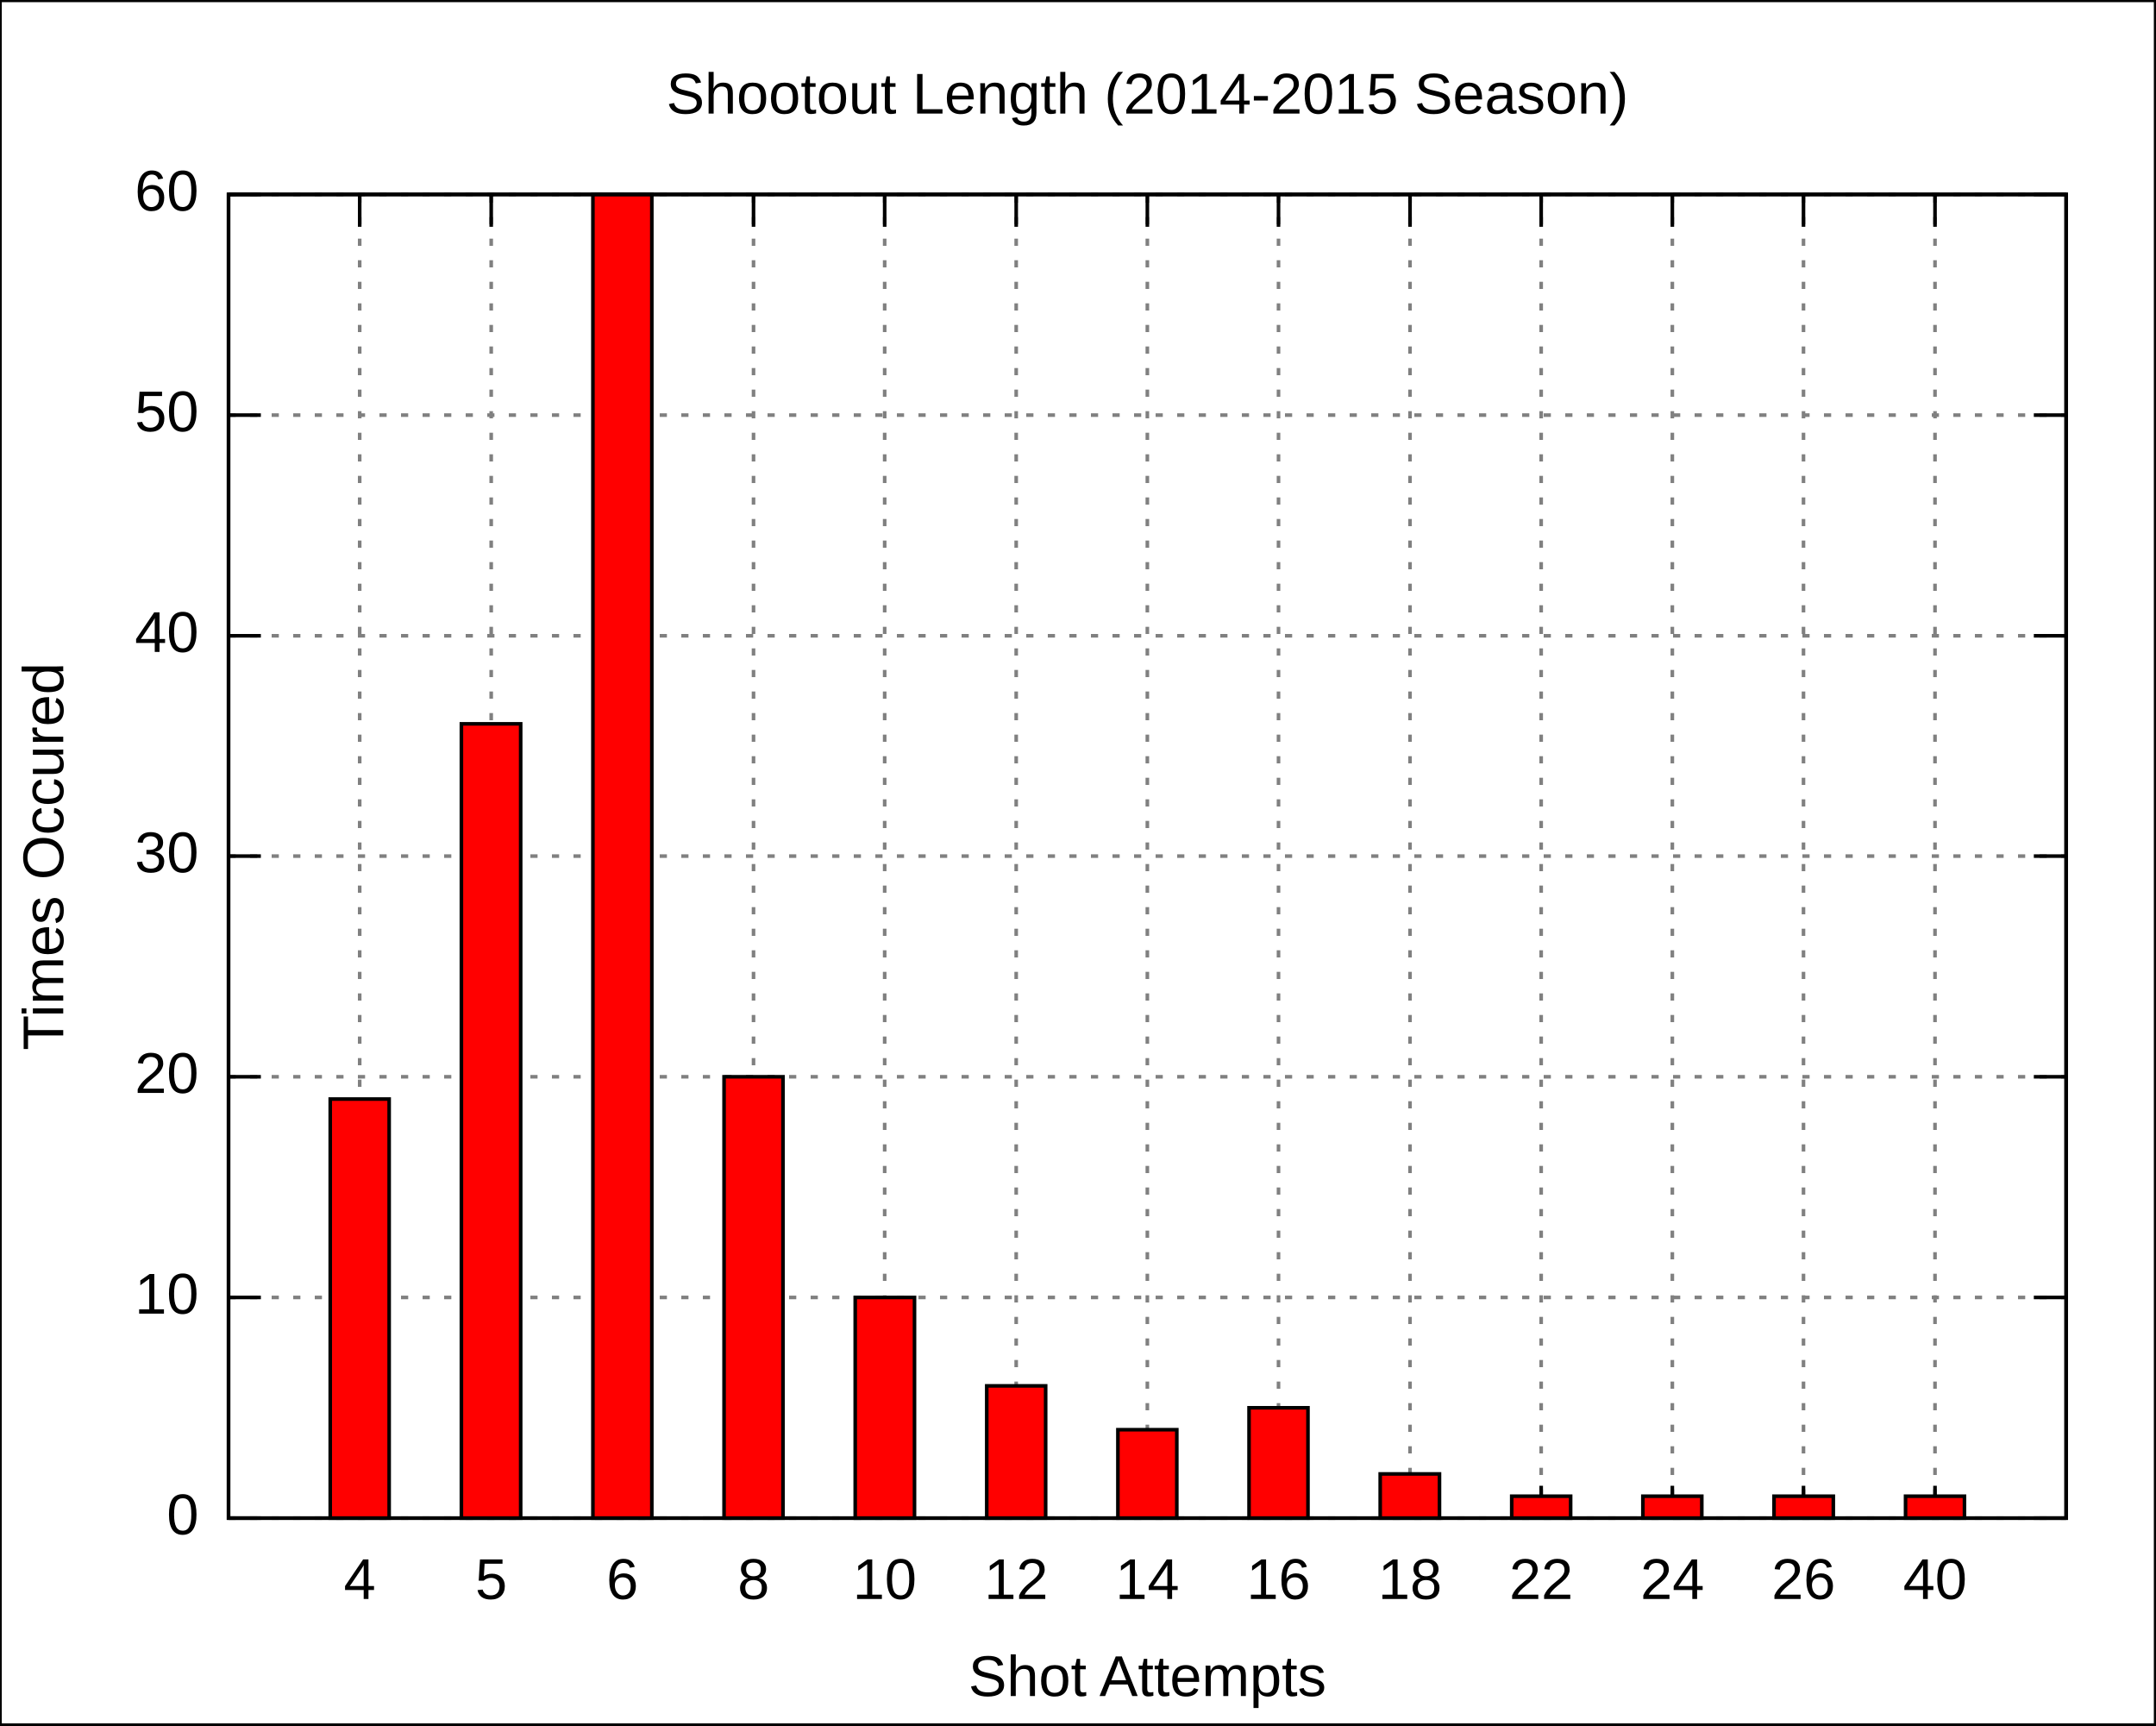
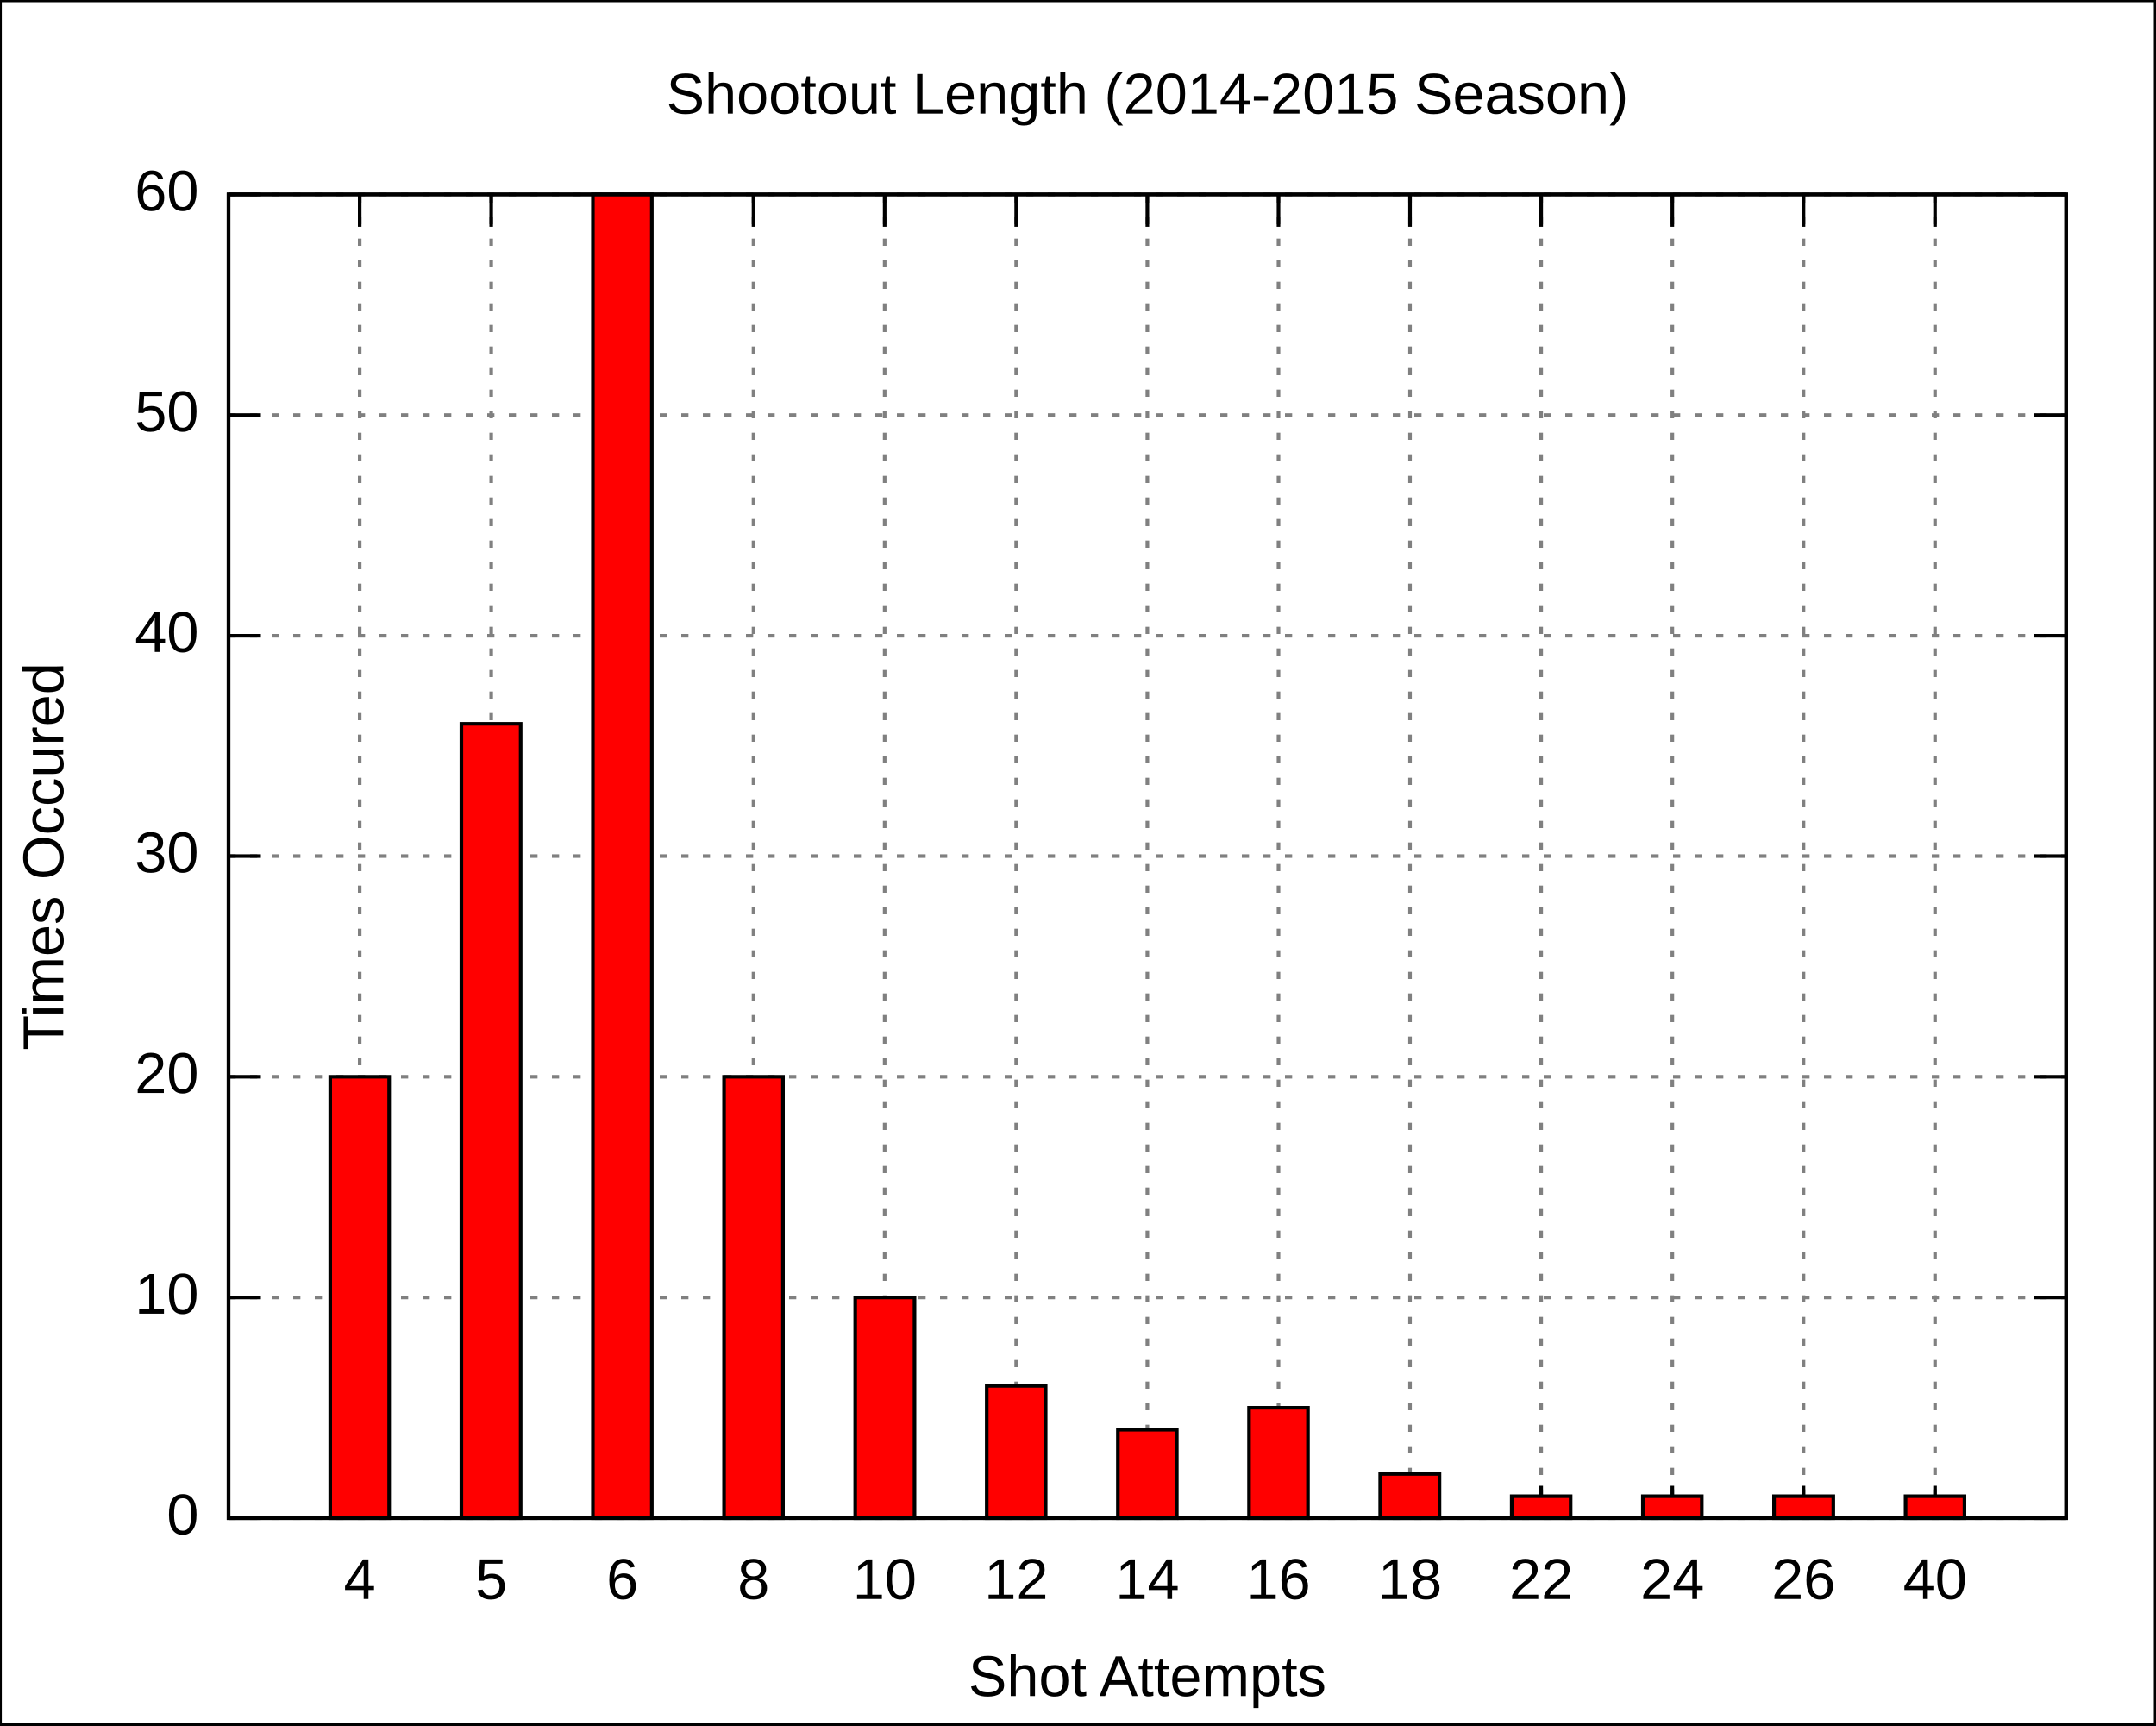
<svg xmlns="http://www.w3.org/2000/svg" xmlns:xlink="http://www.w3.org/1999/xlink" width="600" height="480" viewBox="0 0 600 480">
  <g id="gnuplot_canvas">
    <rect x="0" y="0" width="600" height="480" fill="none" />
    <defs>
      <circle id="gpDot" r="0.5" stroke-width="0.5" />
      <path id="gpPt0" stroke-width="0.222" stroke="currentColor" d="M-1,0 h2 M0,-1 v2" />
      <path id="gpPt1" stroke-width="0.222" stroke="currentColor" d="M-1,-1 L1,1 M1,-1 L-1,1" />
      <path id="gpPt2" stroke-width="0.222" stroke="currentColor" d="M-1,0 L1,0 M0,-1 L0,1 M-1,-1 L1,1 M-1,1 L1,-1" />
      <rect id="gpPt3" stroke-width="0.222" stroke="currentColor" x="-1" y="-1" width="2" height="2" />
      <rect id="gpPt4" stroke-width="0.222" stroke="currentColor" fill="currentColor" x="-1" y="-1" width="2" height="2" />
      <circle id="gpPt5" stroke-width="0.222" stroke="currentColor" cx="0" cy="0" r="1" />
      <use xlink:href="#gpPt5" id="gpPt6" fill="currentColor" stroke="none" />
      <path id="gpPt7" stroke-width="0.222" stroke="currentColor" d="M0,-1.33 L-1.33,0.67 L1.33,0.67 z" />
      <use xlink:href="#gpPt7" id="gpPt8" fill="currentColor" stroke="none" />
      <use xlink:href="#gpPt7" id="gpPt9" stroke="currentColor" transform="rotate(180)" />
      <use xlink:href="#gpPt9" id="gpPt10" fill="currentColor" stroke="none" />
      <use xlink:href="#gpPt3" id="gpPt11" stroke="currentColor" transform="rotate(45)" />
      <use xlink:href="#gpPt11" id="gpPt12" fill="currentColor" stroke="none" />
    </defs>
    <g style="fill:none; color:white; stroke:currentColor; stroke-width:1.00; stroke-linecap:butt; stroke-linejoin:miter">
</g>
    <g style="fill:none; color:black; stroke:currentColor; stroke-width:1.00; stroke-linecap:butt; stroke-linejoin:miter">
      <g style="stroke:none; shape-rendering:crispEdges">
        <polygon fill="rgb(255, 255, 255)" points="0.0,480.0 599.9,480.0 599.9,0.1 0.0,0.1 " />
      </g>
      <path stroke="black" d="M0.0,480.0 L0.0,0.1 L599.9,0.1 L599.9,480.0 L0.0,480.0  " />
    </g>
    <g style="fill:none; color:gray; stroke:currentColor; stroke-width:1.00; stroke-linecap:butt; stroke-linejoin:miter">
      <path stroke="gray" stroke-dasharray=" 2,4" class="gridline" d="M63.6,422.4 L575.0,422.4  " />
    </g>
    <g style="fill:none; color:black; stroke:currentColor; stroke-width:1.00; stroke-linecap:butt; stroke-linejoin:miter">
      <path stroke="black" d="M63.6,422.4 L72.6,422.4 M575.0,422.4 L566.0,422.4  " />
      <g transform="translate(55.3,426.9)" style="stroke:none; fill:black; font-family:Arial; font-size:12.00pt; text-anchor:end">
        <text> 0</text>
      </g>
    </g>
    <g style="fill:none; color:gray; stroke:currentColor; stroke-width:1.00; stroke-linecap:butt; stroke-linejoin:miter">
      <path stroke="gray" stroke-dasharray=" 2,4" class="gridline" d="M63.6,361.0 L575.0,361.0  " />
    </g>
    <g style="fill:none; color:black; stroke:currentColor; stroke-width:1.00; stroke-linecap:butt; stroke-linejoin:miter">
      <path stroke="black" d="M63.6,361.0 L72.6,361.0 M575.0,361.0 L566.0,361.0  " />
      <g transform="translate(55.3,365.5)" style="stroke:none; fill:black; font-family:Arial; font-size:12.00pt; text-anchor:end">
        <text> 10</text>
      </g>
    </g>
    <g style="fill:none; color:gray; stroke:currentColor; stroke-width:1.00; stroke-linecap:butt; stroke-linejoin:miter">
      <path stroke="gray" stroke-dasharray=" 2,4" class="gridline" d="M63.6,299.6 L575.0,299.6  " />
    </g>
    <g style="fill:none; color:black; stroke:currentColor; stroke-width:1.00; stroke-linecap:butt; stroke-linejoin:miter">
      <path stroke="black" d="M63.6,299.6 L72.6,299.6 M575.0,299.6 L566.0,299.6  " />
      <g transform="translate(55.3,304.1)" style="stroke:none; fill:black; font-family:Arial; font-size:12.00pt; text-anchor:end">
        <text> 20</text>
      </g>
    </g>
    <g style="fill:none; color:gray; stroke:currentColor; stroke-width:1.00; stroke-linecap:butt; stroke-linejoin:miter">
      <path stroke="gray" stroke-dasharray=" 2,4" class="gridline" d="M63.6,238.2 L575.0,238.2  " />
    </g>
    <g style="fill:none; color:black; stroke:currentColor; stroke-width:1.00; stroke-linecap:butt; stroke-linejoin:miter">
      <path stroke="black" d="M63.6,238.2 L72.6,238.2 M575.0,238.2 L566.0,238.2  " />
      <g transform="translate(55.3,242.7)" style="stroke:none; fill:black; font-family:Arial; font-size:12.00pt; text-anchor:end">
        <text> 30</text>
      </g>
    </g>
    <g style="fill:none; color:gray; stroke:currentColor; stroke-width:1.00; stroke-linecap:butt; stroke-linejoin:miter">
      <path stroke="gray" stroke-dasharray=" 2,4" class="gridline" d="M63.6,176.9 L575.0,176.9  " />
    </g>
    <g style="fill:none; color:black; stroke:currentColor; stroke-width:1.00; stroke-linecap:butt; stroke-linejoin:miter">
      <path stroke="black" d="M63.6,176.9 L72.6,176.9 M575.0,176.9 L566.0,176.9  " />
      <g transform="translate(55.3,181.4)" style="stroke:none; fill:black; font-family:Arial; font-size:12.00pt; text-anchor:end">
        <text> 40</text>
      </g>
    </g>
    <g style="fill:none; color:gray; stroke:currentColor; stroke-width:1.00; stroke-linecap:butt; stroke-linejoin:miter">
      <path stroke="gray" stroke-dasharray=" 2,4" class="gridline" d="M63.6,115.5 L575.0,115.5  " />
    </g>
    <g style="fill:none; color:black; stroke:currentColor; stroke-width:1.00; stroke-linecap:butt; stroke-linejoin:miter">
      <path stroke="black" d="M63.6,115.5 L72.6,115.5 M575.0,115.5 L566.0,115.5  " />
      <g transform="translate(55.3,120.0)" style="stroke:none; fill:black; font-family:Arial; font-size:12.00pt; text-anchor:end">
        <text> 50</text>
      </g>
    </g>
    <g style="fill:none; color:gray; stroke:currentColor; stroke-width:1.00; stroke-linecap:butt; stroke-linejoin:miter">
      <path stroke="gray" stroke-dasharray=" 2,4" class="gridline" d="M63.6,54.1 L575.0,54.1  " />
    </g>
    <g style="fill:none; color:black; stroke:currentColor; stroke-width:1.00; stroke-linecap:butt; stroke-linejoin:miter">
      <path stroke="black" d="M63.6,54.1 L72.6,54.1 M575.0,54.1 L566.0,54.1  " />
      <g transform="translate(55.3,58.6)" style="stroke:none; fill:black; font-family:Arial; font-size:12.00pt; text-anchor:end">
        <text> 60</text>
      </g>
    </g>
    <g style="fill:none; color:gray; stroke:currentColor; stroke-width:1.00; stroke-linecap:butt; stroke-linejoin:miter">
      <path stroke="gray" stroke-dasharray=" 2,4" class="gridline" d="M100.1,422.4 L100.1,54.1  " />
    </g>
    <g style="fill:none; color:black; stroke:currentColor; stroke-width:1.00; stroke-linecap:butt; stroke-linejoin:miter">
      <path stroke="black" d="M100.1,422.4 L100.1,413.4 M100.1,54.1 L100.1,63.1  " />
      <g transform="translate(100.1,444.9)" style="stroke:none; fill:black; font-family:Arial; font-size:12.00pt; text-anchor:middle">
        <text>4</text>
      </g>
    </g>
    <g style="fill:none; color:gray; stroke:currentColor; stroke-width:1.00; stroke-linecap:butt; stroke-linejoin:miter">
      <path stroke="gray" stroke-dasharray=" 2,4" class="gridline" d="M136.7,422.4 L136.7,54.1  " />
    </g>
    <g style="fill:none; color:black; stroke:currentColor; stroke-width:1.00; stroke-linecap:butt; stroke-linejoin:miter">
      <path stroke="black" d="M136.7,422.4 L136.7,413.4 M136.7,54.1 L136.7,63.1  " />
      <g transform="translate(136.7,444.9)" style="stroke:none; fill:black; font-family:Arial; font-size:12.00pt; text-anchor:middle">
        <text>5</text>
      </g>
    </g>
    <g style="fill:none; color:gray; stroke:currentColor; stroke-width:1.00; stroke-linecap:butt; stroke-linejoin:miter">
      <path stroke="gray" stroke-dasharray=" 2,4" class="gridline" d="M173.2,422.4 L173.2,54.1  " />
    </g>
    <g style="fill:none; color:black; stroke:currentColor; stroke-width:1.00; stroke-linecap:butt; stroke-linejoin:miter">
      <path stroke="black" d="M173.2,422.4 L173.2,413.4 M173.2,54.1 L173.2,63.1  " />
      <g transform="translate(173.2,444.9)" style="stroke:none; fill:black; font-family:Arial; font-size:12.00pt; text-anchor:middle">
        <text>6</text>
      </g>
    </g>
    <g style="fill:none; color:gray; stroke:currentColor; stroke-width:1.00; stroke-linecap:butt; stroke-linejoin:miter">
      <path stroke="gray" stroke-dasharray=" 2,4" class="gridline" d="M209.7,422.4 L209.7,54.1  " />
    </g>
    <g style="fill:none; color:black; stroke:currentColor; stroke-width:1.00; stroke-linecap:butt; stroke-linejoin:miter">
      <path stroke="black" d="M209.7,422.4 L209.7,413.4 M209.7,54.1 L209.7,63.1  " />
      <g transform="translate(209.7,444.9)" style="stroke:none; fill:black; font-family:Arial; font-size:12.00pt; text-anchor:middle">
        <text>8</text>
      </g>
    </g>
    <g style="fill:none; color:gray; stroke:currentColor; stroke-width:1.00; stroke-linecap:butt; stroke-linejoin:miter">
      <path stroke="gray" stroke-dasharray=" 2,4" class="gridline" d="M246.2,422.4 L246.2,54.1  " />
    </g>
    <g style="fill:none; color:black; stroke:currentColor; stroke-width:1.00; stroke-linecap:butt; stroke-linejoin:miter">
      <path stroke="black" d="M246.2,422.4 L246.2,413.4 M246.2,54.1 L246.2,63.1  " />
      <g transform="translate(246.2,444.9)" style="stroke:none; fill:black; font-family:Arial; font-size:12.00pt; text-anchor:middle">
        <text>10</text>
      </g>
    </g>
    <g style="fill:none; color:gray; stroke:currentColor; stroke-width:1.00; stroke-linecap:butt; stroke-linejoin:miter">
      <path stroke="gray" stroke-dasharray=" 2,4" class="gridline" d="M282.8,422.4 L282.8,54.1  " />
    </g>
    <g style="fill:none; color:black; stroke:currentColor; stroke-width:1.00; stroke-linecap:butt; stroke-linejoin:miter">
      <path stroke="black" d="M282.8,422.4 L282.8,413.4 M282.8,54.1 L282.8,63.1  " />
      <g transform="translate(282.8,444.9)" style="stroke:none; fill:black; font-family:Arial; font-size:12.00pt; text-anchor:middle">
        <text>12</text>
      </g>
    </g>
    <g style="fill:none; color:gray; stroke:currentColor; stroke-width:1.00; stroke-linecap:butt; stroke-linejoin:miter">
      <path stroke="gray" stroke-dasharray=" 2,4" class="gridline" d="M319.3,422.4 L319.3,54.1  " />
    </g>
    <g style="fill:none; color:black; stroke:currentColor; stroke-width:1.00; stroke-linecap:butt; stroke-linejoin:miter">
      <path stroke="black" d="M319.3,422.4 L319.3,413.4 M319.3,54.1 L319.3,63.1  " />
      <g transform="translate(319.3,444.9)" style="stroke:none; fill:black; font-family:Arial; font-size:12.00pt; text-anchor:middle">
        <text>14</text>
      </g>
    </g>
    <g style="fill:none; color:gray; stroke:currentColor; stroke-width:1.00; stroke-linecap:butt; stroke-linejoin:miter">
      <path stroke="gray" stroke-dasharray=" 2,4" class="gridline" d="M355.8,422.4 L355.8,54.1  " />
    </g>
    <g style="fill:none; color:black; stroke:currentColor; stroke-width:1.00; stroke-linecap:butt; stroke-linejoin:miter">
      <path stroke="black" d="M355.8,422.4 L355.8,413.4 M355.8,54.1 L355.8,63.1  " />
      <g transform="translate(355.8,444.9)" style="stroke:none; fill:black; font-family:Arial; font-size:12.00pt; text-anchor:middle">
        <text>16</text>
      </g>
    </g>
    <g style="fill:none; color:gray; stroke:currentColor; stroke-width:1.00; stroke-linecap:butt; stroke-linejoin:miter">
      <path stroke="gray" stroke-dasharray=" 2,4" class="gridline" d="M392.4,422.4 L392.4,54.1  " />
    </g>
    <g style="fill:none; color:black; stroke:currentColor; stroke-width:1.00; stroke-linecap:butt; stroke-linejoin:miter">
      <path stroke="black" d="M392.4,422.4 L392.4,413.4 M392.4,54.1 L392.4,63.1  " />
      <g transform="translate(392.4,444.9)" style="stroke:none; fill:black; font-family:Arial; font-size:12.00pt; text-anchor:middle">
        <text>18</text>
      </g>
    </g>
    <g style="fill:none; color:gray; stroke:currentColor; stroke-width:1.00; stroke-linecap:butt; stroke-linejoin:miter">
      <path stroke="gray" stroke-dasharray=" 2,4" class="gridline" d="M428.9,422.4 L428.9,54.1  " />
    </g>
    <g style="fill:none; color:black; stroke:currentColor; stroke-width:1.00; stroke-linecap:butt; stroke-linejoin:miter">
      <path stroke="black" d="M428.9,422.4 L428.9,413.4 M428.9,54.1 L428.9,63.1  " />
      <g transform="translate(428.9,444.9)" style="stroke:none; fill:black; font-family:Arial; font-size:12.00pt; text-anchor:middle">
        <text>22</text>
      </g>
    </g>
    <g style="fill:none; color:gray; stroke:currentColor; stroke-width:1.00; stroke-linecap:butt; stroke-linejoin:miter">
      <path stroke="gray" stroke-dasharray=" 2,4" class="gridline" d="M465.4,422.4 L465.4,54.1  " />
    </g>
    <g style="fill:none; color:black; stroke:currentColor; stroke-width:1.00; stroke-linecap:butt; stroke-linejoin:miter">
      <path stroke="black" d="M465.4,422.4 L465.4,413.4 M465.4,54.1 L465.4,63.1  " />
      <g transform="translate(465.4,444.9)" style="stroke:none; fill:black; font-family:Arial; font-size:12.00pt; text-anchor:middle">
        <text>24</text>
      </g>
    </g>
    <g style="fill:none; color:gray; stroke:currentColor; stroke-width:1.00; stroke-linecap:butt; stroke-linejoin:miter">
      <path stroke="gray" stroke-dasharray=" 2,4" class="gridline" d="M501.9,422.4 L501.9,54.1  " />
    </g>
    <g style="fill:none; color:black; stroke:currentColor; stroke-width:1.00; stroke-linecap:butt; stroke-linejoin:miter">
      <path stroke="black" d="M501.9,422.4 L501.9,413.4 M501.9,54.1 L501.9,63.1  " />
      <g transform="translate(501.9,444.9)" style="stroke:none; fill:black; font-family:Arial; font-size:12.00pt; text-anchor:middle">
        <text>26</text>
      </g>
    </g>
    <g style="fill:none; color:gray; stroke:currentColor; stroke-width:1.00; stroke-linecap:butt; stroke-linejoin:miter">
      <path stroke="gray" stroke-dasharray=" 2,4" class="gridline" d="M538.5,422.4 L538.5,54.1  " />
    </g>
    <g style="fill:none; color:black; stroke:currentColor; stroke-width:1.00; stroke-linecap:butt; stroke-linejoin:miter">
      <path stroke="black" d="M538.5,422.4 L538.5,413.4 M538.5,54.1 L538.5,63.1  " />
      <g transform="translate(538.5,444.9)" style="stroke:none; fill:black; font-family:Arial; font-size:12.00pt; text-anchor:middle">
        <text>40</text>
      </g>
      <path stroke="black" d="M63.6,54.1 L63.6,422.4 L575.0,422.4 L575.0,54.1 L63.6,54.1 Z  " />
      <g transform="translate(17.6,238.3) rotate(270)" style="stroke:none; fill:black; font-family:Arial; font-size:12.00pt; text-anchor:middle">
        <text>Times Occured</text>
      </g>
      <g transform="translate(319.3,471.9)" style="stroke:none; fill:black; font-family:Arial; font-size:12.00pt; text-anchor:middle">
        <text>Shot Attempts</text>
      </g>
      <g transform="translate(319.3,31.6)" style="stroke:none; fill:black; font-family:Arial; font-size:12.00pt; text-anchor:middle">
        <text>Shootout Length (2014-2015 Season)</text>
      </g>
    </g>
    <g id="gnuplot_plot_1">
      <g style="fill:none; color:red; stroke:currentColor; stroke-width:1.00; stroke-linecap:butt; stroke-linejoin:miter">
        <g style="stroke:none; shape-rendering:crispEdges">
-           <polygon fill="red" points="91.9,422.4 108.4,422.4 108.4,305.7 91.9,305.7 " />
-         </g>
-         <path stroke="black" d="M91.9,422.4 L91.9,305.8 L108.3,305.8 L108.3,422.4 L91.9,422.4 Z  " />
+           <polygon fill="red" points="91.9,422.4 108.4,422.4 108.4,299.5 91.9,299.5 " />
+         </g>
+         <path stroke="black" d="M91.9,422.4 L91.9,299.6 L108.3,299.6 L108.3,422.4 L91.9,422.4 Z  " />
        <g style="stroke:none; shape-rendering:crispEdges">
          <polygon fill="currentColor" points="128.4,422.4 145.0,422.4 145.0,201.3 128.4,201.3 " />
        </g>
        <path stroke="black" d="M128.4,422.4 L128.4,201.4 L144.9,201.4 L144.9,422.4 L128.4,422.4 Z  " />
        <g style="stroke:none; shape-rendering:crispEdges">
          <polygon fill="currentColor" points="165.0,422.4 181.5,422.4 181.5,54.0 165.0,54.0 " />
        </g>
        <path stroke="black" d="M165.0,422.4 L165.0,54.1 L181.4,54.1 L181.4,422.4 L165.0,422.4 Z  " />
        <g style="stroke:none; shape-rendering:crispEdges">
          <polygon fill="currentColor" points="201.5,422.4 218.0,422.4 218.0,299.5 201.5,299.5 " />
        </g>
        <path stroke="black" d="M201.5,422.4 L201.5,299.6 L217.9,299.6 L217.9,422.4 L201.5,422.4 Z  " />
        <g style="stroke:none; shape-rendering:crispEdges">
          <polygon fill="currentColor" points="238.0,422.4 254.6,422.4 254.6,360.9 238.0,360.9 " />
        </g>
        <path stroke="black" d="M238.0,422.4 L238.0,361.0 L254.5,361.0 L254.5,422.4 L238.0,422.4 Z  " />
        <g style="stroke:none; shape-rendering:crispEdges">
          <polygon fill="currentColor" points="274.6,422.4 291.1,422.4 291.1,385.5 274.6,385.5 " />
        </g>
        <path stroke="black" d="M274.6,422.4 L274.6,385.6 L291.0,385.6 L291.0,422.4 L274.6,422.4 Z  " />
        <g style="stroke:none; shape-rendering:crispEdges">
          <polygon fill="currentColor" points="311.1,422.4 327.6,422.4 327.6,397.7 311.1,397.7 " />
        </g>
        <path stroke="black" d="M311.1,422.4 L311.1,397.8 L327.5,397.8 L327.5,422.4 L311.1,422.4 Z  " />
        <g style="stroke:none; shape-rendering:crispEdges">
          <polygon fill="currentColor" points="347.6,422.4 364.1,422.4 364.1,391.6 347.6,391.6 " />
        </g>
        <path stroke="black" d="M347.6,422.4 L347.6,391.7 L364.0,391.7 L364.0,422.4 L347.6,422.4 Z  " />
        <g style="stroke:none; shape-rendering:crispEdges">
          <polygon fill="currentColor" points="384.1,422.4 400.7,422.4 400.7,410.0 384.1,410.0 " />
        </g>
        <path stroke="black" d="M384.1,422.4 L384.1,410.1 L400.6,410.1 L400.6,422.4 L384.1,422.4 Z  " />
        <g style="stroke:none; shape-rendering:crispEdges">
          <polygon fill="currentColor" points="420.7,422.4 437.2,422.4 437.2,416.2 420.7,416.2 " />
        </g>
        <path stroke="black" d="M420.7,422.4 L420.7,416.3 L437.1,416.3 L437.1,422.4 L420.7,422.4 Z  " />
        <g style="stroke:none; shape-rendering:crispEdges">
          <polygon fill="currentColor" points="457.2,422.4 473.7,422.4 473.7,416.2 457.2,416.2 " />
        </g>
        <path stroke="black" d="M457.2,422.4 L457.2,416.3 L473.6,416.3 L473.6,422.4 L457.2,422.4 Z  " />
        <g style="stroke:none; shape-rendering:crispEdges">
          <polygon fill="currentColor" points="493.7,422.4 510.3,422.4 510.3,416.2 493.7,416.2 " />
        </g>
        <path stroke="black" d="M493.7,422.4 L493.7,416.3 L510.2,416.3 L510.2,422.4 L493.7,422.4 Z  " />
        <g style="stroke:none; shape-rendering:crispEdges">
          <polygon fill="currentColor" points="530.3,422.4 546.8,422.4 546.8,416.2 530.3,416.2 " />
        </g>
        <path stroke="black" d="M530.3,422.4 L530.3,416.3 L546.7,416.3 L546.7,422.4 L530.3,422.4 Z  " />
      </g>
    </g>
    <g style="fill:none; color:black; stroke:currentColor; stroke-width:1.00; stroke-linecap:butt; stroke-linejoin:miter">
      <path stroke="black" d="M63.6,54.1 L63.6,422.4 L575.0,422.4 L575.0,54.1 L63.6,54.1 Z  " />
    </g>
  </g>
</svg>
